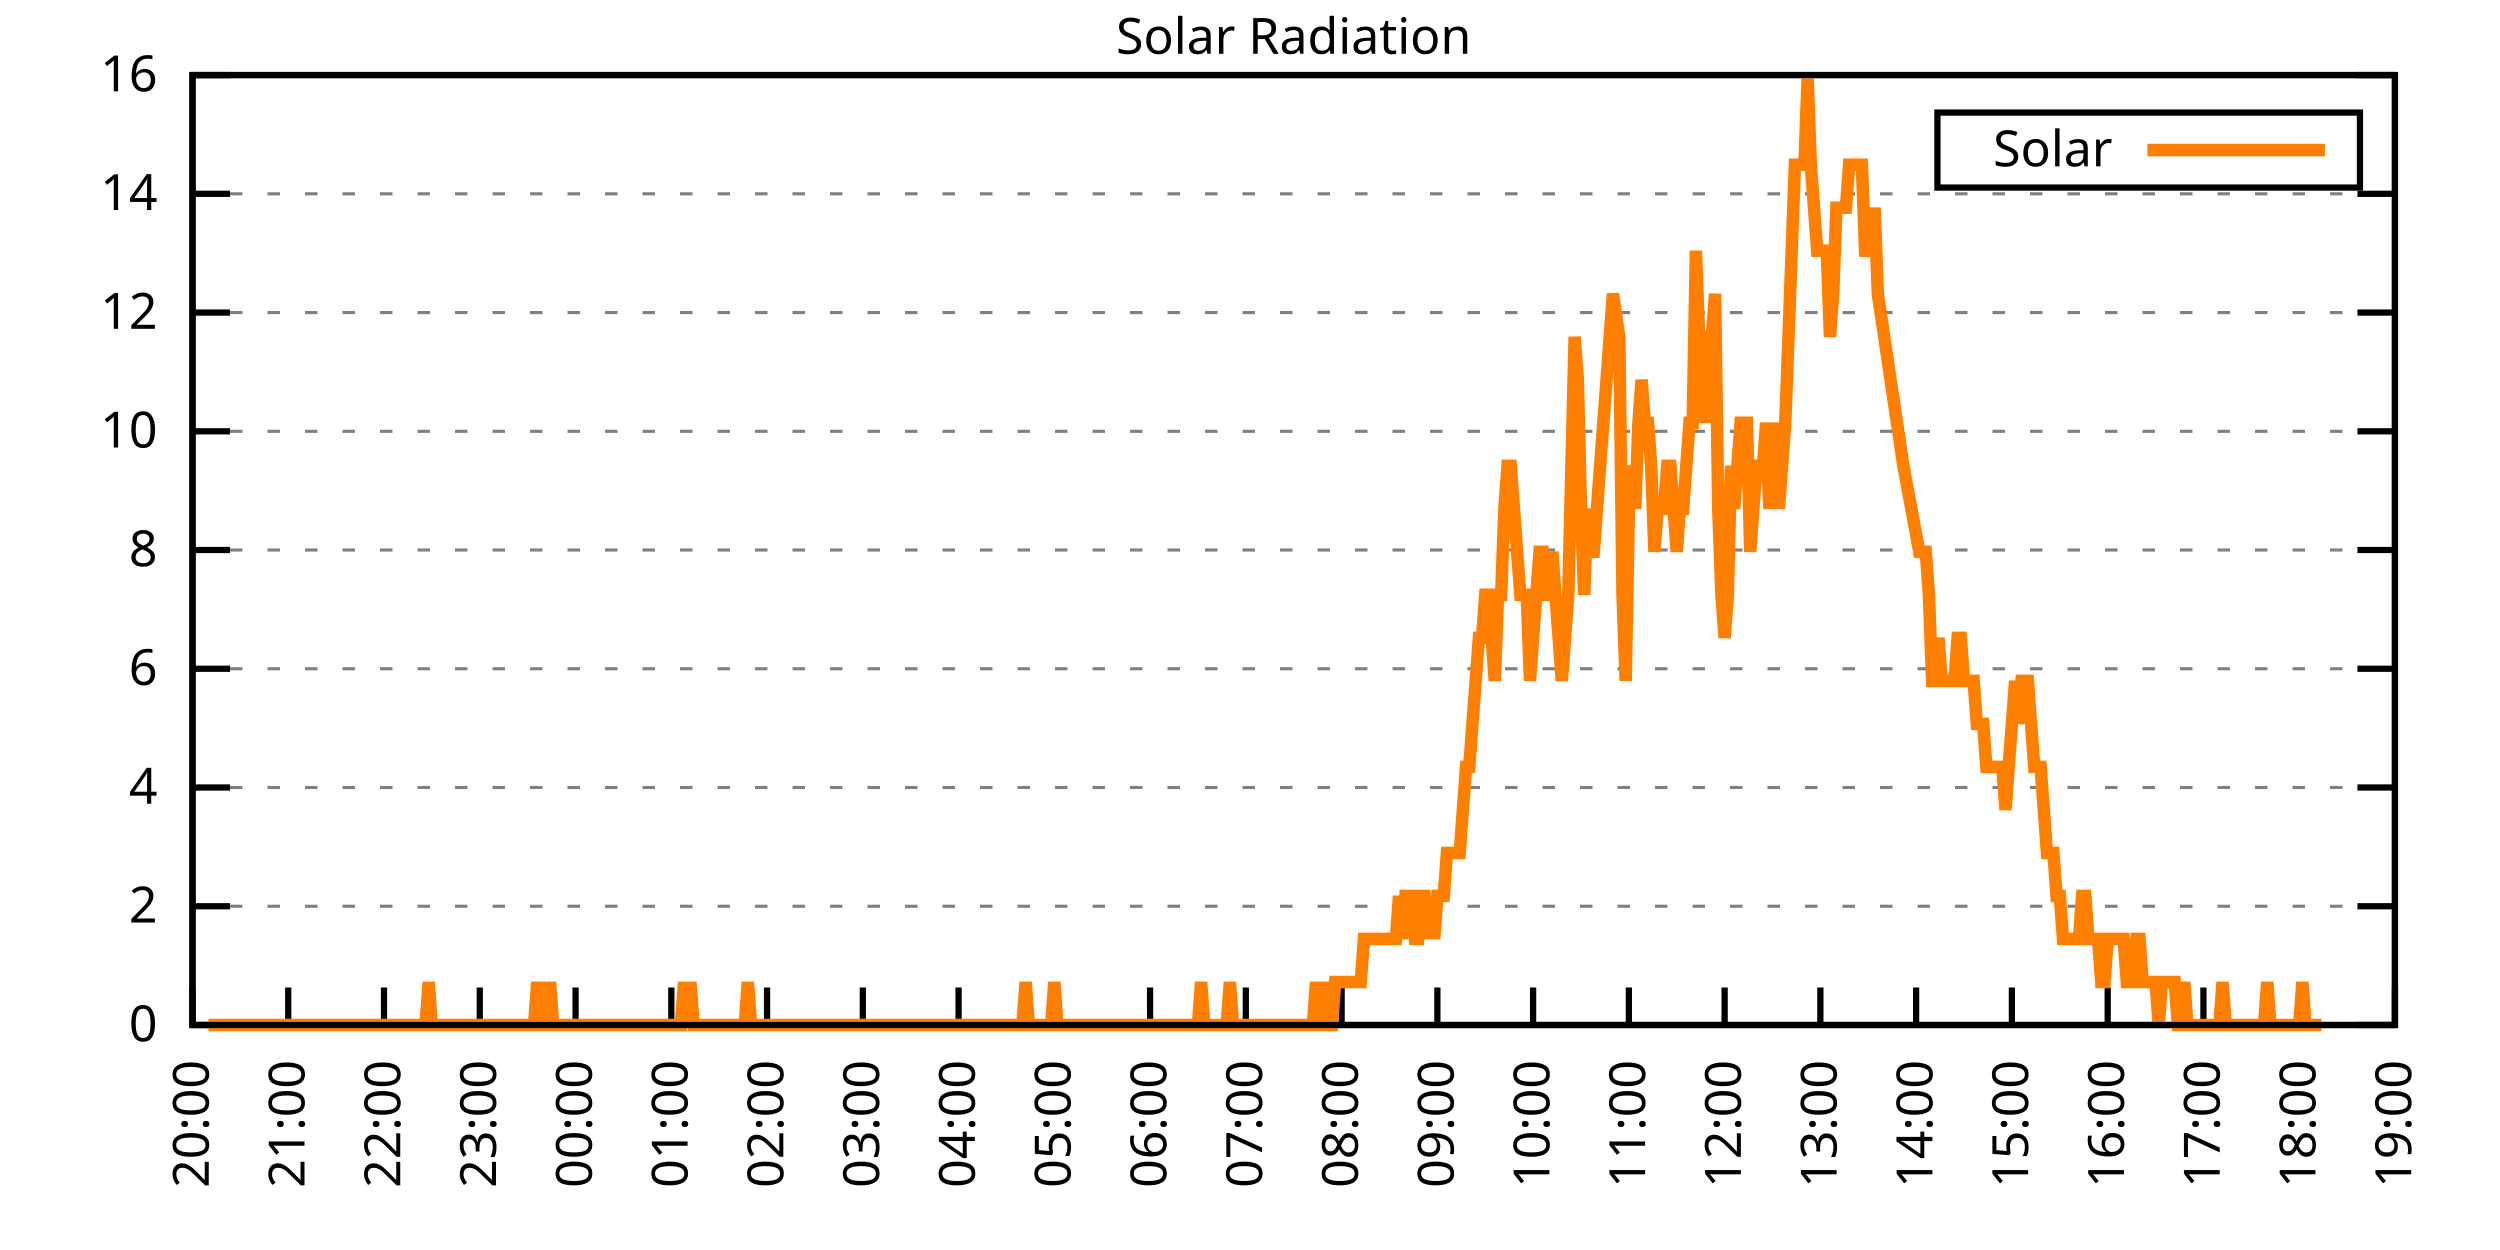
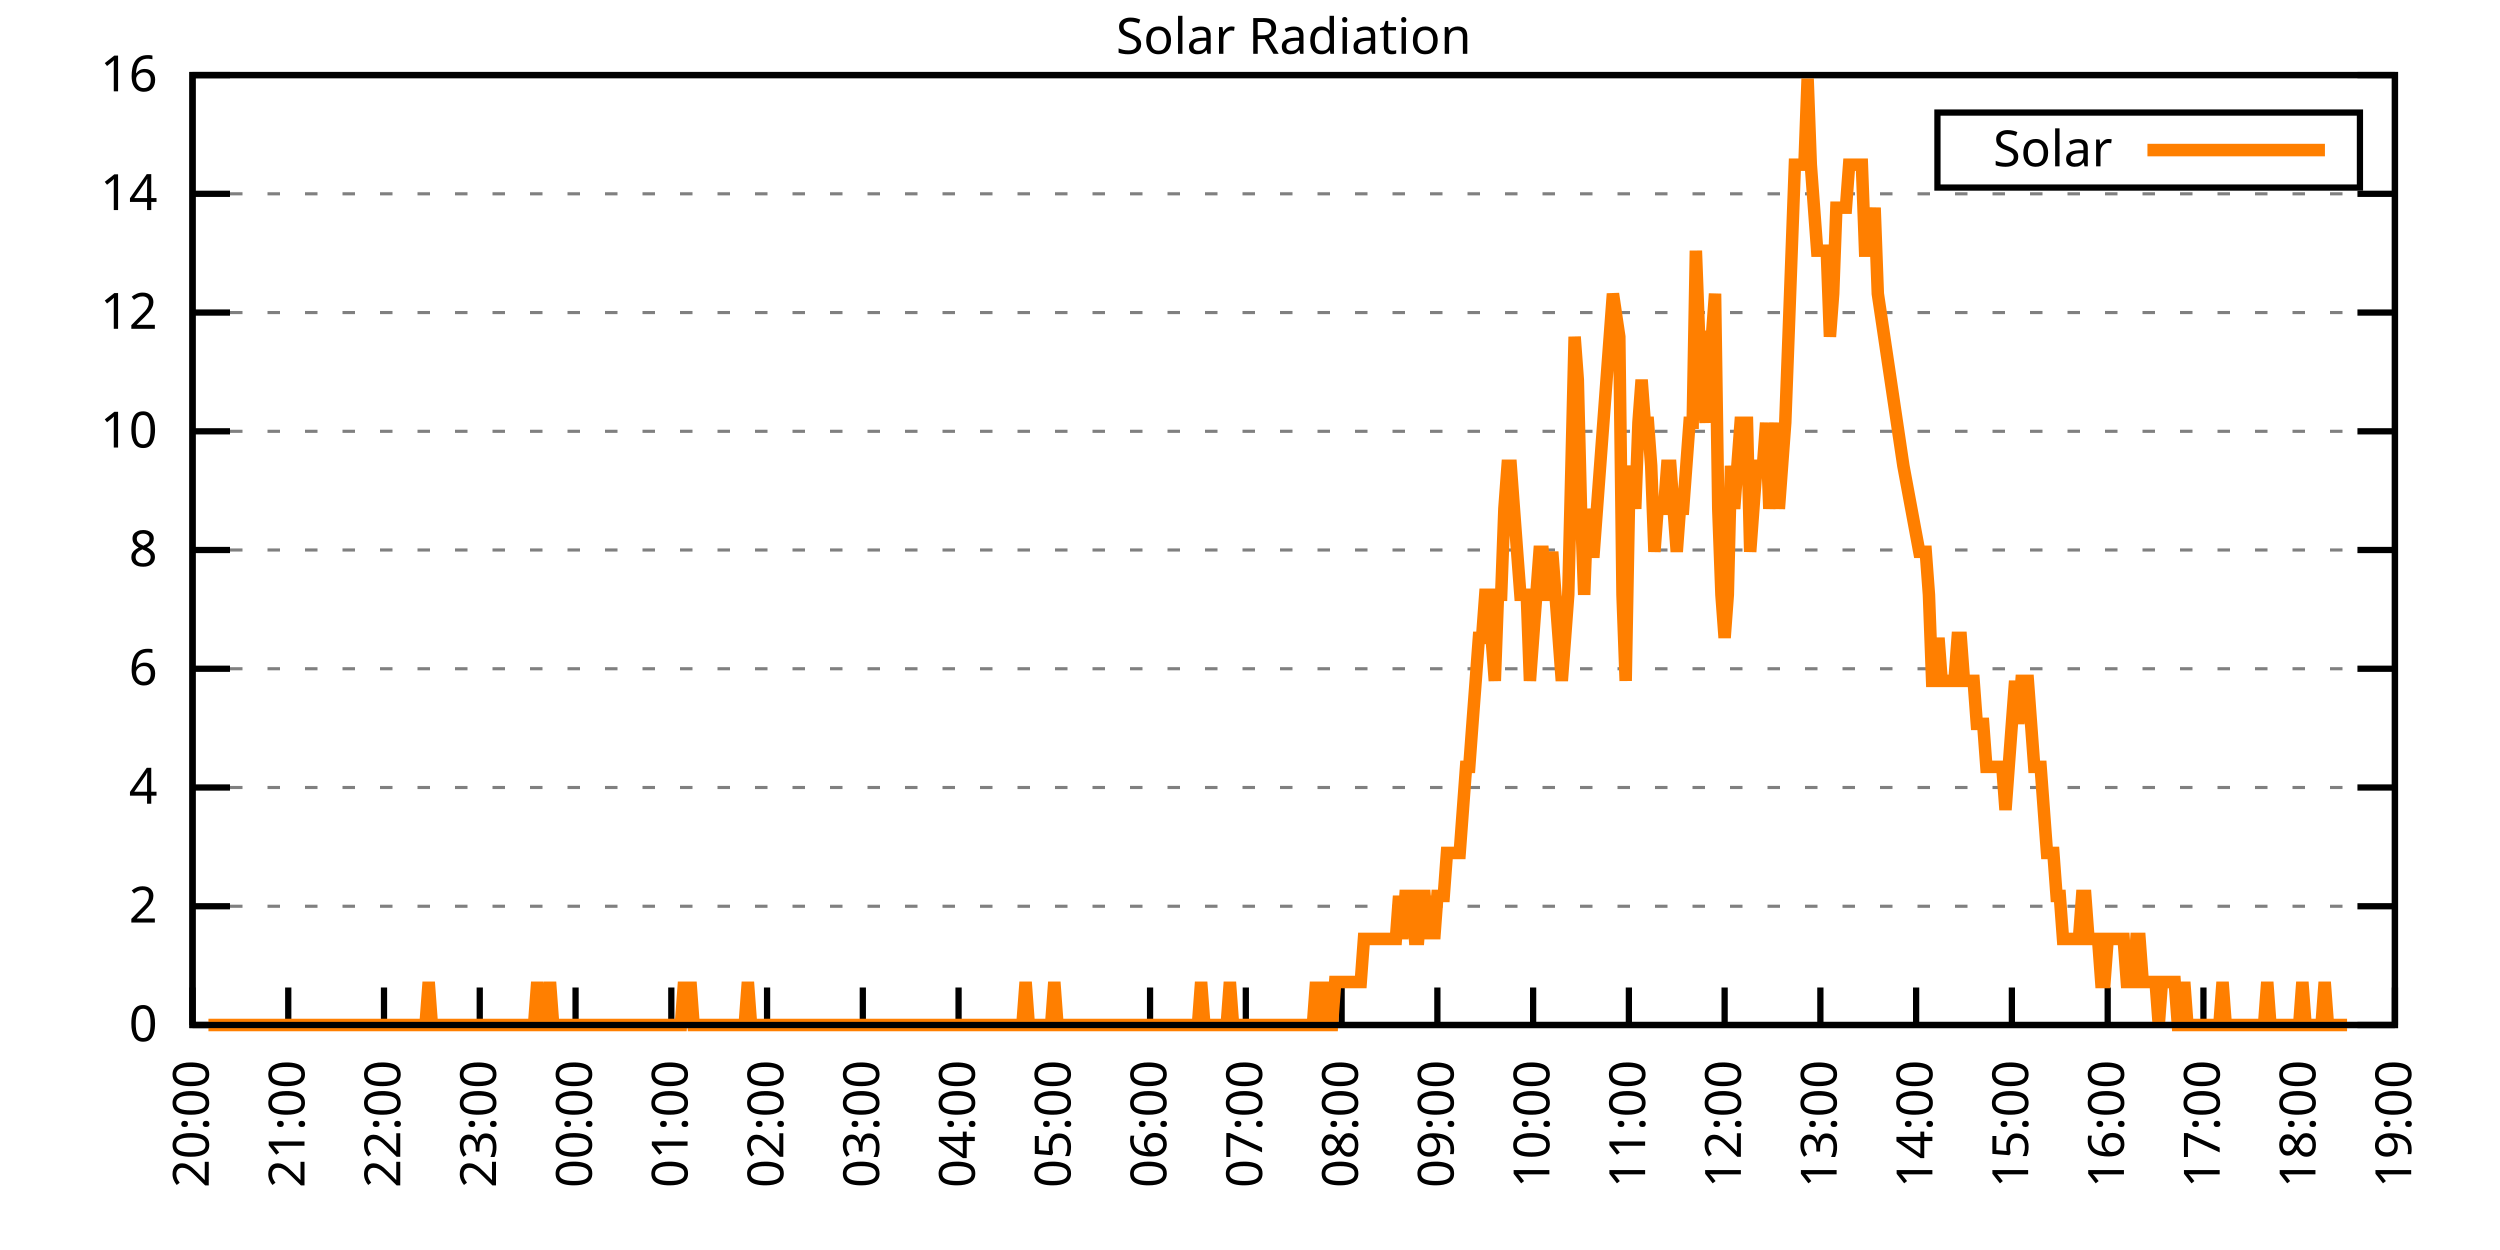
<svg xmlns="http://www.w3.org/2000/svg" xmlns:xlink="http://www.w3.org/1999/xlink" width="400" height="200" viewBox="0 0 400 200">
  <g id="gnuplot_canvas">
    <rect x="0" y="0" width="400" height="200" fill="none" />
    <defs>
      <circle id="gpDot" r="0.5" stroke-width="0.5" stroke="currentColor" />
      <path id="gpPt0" stroke-width="0.333" stroke="currentColor" d="M-1,0 h2 M0,-1 v2" />
      <path id="gpPt1" stroke-width="0.333" stroke="currentColor" d="M-1,-1 L1,1 M1,-1 L-1,1" />
      <path id="gpPt2" stroke-width="0.333" stroke="currentColor" d="M-1,0 L1,0 M0,-1 L0,1 M-1,-1 L1,1 M-1,1 L1,-1" />
      <rect id="gpPt3" stroke-width="0.333" stroke="currentColor" x="-1" y="-1" width="2" height="2" />
      <rect id="gpPt4" stroke-width="0.333" stroke="currentColor" fill="currentColor" x="-1" y="-1" width="2" height="2" />
      <circle id="gpPt5" stroke-width="0.333" stroke="currentColor" cx="0" cy="0" r="1" />
      <use xlink:href="#gpPt5" id="gpPt6" fill="currentColor" stroke="none" />
      <path id="gpPt7" stroke-width="0.333" stroke="currentColor" d="M0,-1.33 L-1.33,0.67 L1.33,0.67 z" />
      <use xlink:href="#gpPt7" id="gpPt8" fill="currentColor" stroke="none" />
      <use xlink:href="#gpPt7" id="gpPt9" stroke="currentColor" transform="rotate(180)" />
      <use xlink:href="#gpPt9" id="gpPt10" fill="currentColor" stroke="none" />
      <use xlink:href="#gpPt3" id="gpPt11" stroke="currentColor" transform="rotate(45)" />
      <use xlink:href="#gpPt11" id="gpPt12" fill="currentColor" stroke="none" />
      <path id="gpPt13" stroke-width="0.333" stroke="currentColor" d="M0,1.330 L1.265,0.411 L0.782,-1.067 L-0.782,-1.076 L-1.265,0.411 z" />
      <use xlink:href="#gpPt13" id="gpPt14" fill="currentColor" stroke="none" />
      <filter id="textbox" filterUnits="objectBoundingBox" x="0" y="0" height="1" width="1">
        <feFlood flood-color="white" flood-opacity="1" result="bgnd" />
        <feComposite in="SourceGraphic" in2="bgnd" operator="atop" />
      </filter>
      <filter id="greybox" filterUnits="objectBoundingBox" x="0" y="0" height="1" width="1">
        <feFlood flood-color="lightgrey" flood-opacity="1" result="grey" />
        <feComposite in="SourceGraphic" in2="grey" operator="atop" />
      </filter>
    </defs>
    <g fill="none" color="white" stroke="currentColor" stroke-width="1.00" stroke-linecap="butt" stroke-linejoin="miter">
</g>
    <g fill="none" color="black" stroke="currentColor" stroke-width="1.00" stroke-linecap="butt" stroke-linejoin="miter">
      <g stroke="none" shape-rendering="crispEdges">
        <polygon fill="rgb(255, 255, 255)" points="30.80,164.00 383.18,164.00 383.18,12.02 30.80,12.02 " />
      </g>
    </g>
    <g fill="none" color="black" stroke="currentColor" stroke-width="1.00" stroke-linecap="butt" stroke-linejoin="miter">
</g>
    <g fill="none" color="black" stroke="black" stroke-width="0.50" stroke-linecap="butt" stroke-linejoin="miter">
</g>
    <g fill="none" color="gray" stroke="currentColor" stroke-width="0.50" stroke-linecap="butt" stroke-linejoin="miter">
      <path stroke="gray" stroke-dasharray="2,4" class="gridline" d="M30.80,164.00 L383.19,164.00  " />
    </g>
    <g fill="none" color="gray" stroke="gray" stroke-width="1.00" stroke-linecap="butt" stroke-linejoin="miter">
</g>
    <g fill="none" color="black" stroke="currentColor" stroke-width="1.00" stroke-linecap="butt" stroke-linejoin="miter">
      <path stroke="black" d="M30.80,164.00 L36.80,164.00 M383.19,164.00 L377.19,164.00  " />
      <g transform="translate(25.20,166.60)" stroke="none" fill="black" font-family="Sans" font-size="8.00" text-anchor="end">
        <text>
          <tspan font-family="Sans"> 0</tspan>
        </text>
      </g>
    </g>
    <g fill="none" color="black" stroke="currentColor" stroke-width="1.00" stroke-linecap="butt" stroke-linejoin="miter">
</g>
    <g fill="none" color="black" stroke="black" stroke-width="0.50" stroke-linecap="butt" stroke-linejoin="miter">
</g>
    <g fill="none" color="gray" stroke="currentColor" stroke-width="0.50" stroke-linecap="butt" stroke-linejoin="miter">
      <path stroke="gray" stroke-dasharray="2,4" class="gridline" d="M30.80,145.00 L383.19,145.00  " />
    </g>
    <g fill="none" color="gray" stroke="gray" stroke-width="1.00" stroke-linecap="butt" stroke-linejoin="miter">
</g>
    <g fill="none" color="black" stroke="currentColor" stroke-width="1.00" stroke-linecap="butt" stroke-linejoin="miter">
      <path stroke="black" d="M30.80,145.00 L36.80,145.00 M383.19,145.00 L377.19,145.00  " />
      <g transform="translate(25.20,147.60)" stroke="none" fill="black" font-family="Sans" font-size="8.00" text-anchor="end">
        <text>
          <tspan font-family="Sans"> 2</tspan>
        </text>
      </g>
    </g>
    <g fill="none" color="black" stroke="currentColor" stroke-width="1.00" stroke-linecap="butt" stroke-linejoin="miter">
</g>
    <g fill="none" color="black" stroke="black" stroke-width="0.50" stroke-linecap="butt" stroke-linejoin="miter">
</g>
    <g fill="none" color="gray" stroke="currentColor" stroke-width="0.50" stroke-linecap="butt" stroke-linejoin="miter">
      <path stroke="gray" stroke-dasharray="2,4" class="gridline" d="M30.80,126.00 L383.19,126.00  " />
    </g>
    <g fill="none" color="gray" stroke="gray" stroke-width="1.00" stroke-linecap="butt" stroke-linejoin="miter">
</g>
    <g fill="none" color="black" stroke="currentColor" stroke-width="1.00" stroke-linecap="butt" stroke-linejoin="miter">
      <path stroke="black" d="M30.80,126.00 L36.80,126.00 M383.19,126.00 L377.19,126.00  " />
      <g transform="translate(25.20,128.60)" stroke="none" fill="black" font-family="Sans" font-size="8.00" text-anchor="end">
        <text>
          <tspan font-family="Sans"> 4</tspan>
        </text>
      </g>
    </g>
    <g fill="none" color="black" stroke="currentColor" stroke-width="1.00" stroke-linecap="butt" stroke-linejoin="miter">
</g>
    <g fill="none" color="black" stroke="black" stroke-width="0.50" stroke-linecap="butt" stroke-linejoin="miter">
</g>
    <g fill="none" color="gray" stroke="currentColor" stroke-width="0.50" stroke-linecap="butt" stroke-linejoin="miter">
      <path stroke="gray" stroke-dasharray="2,4" class="gridline" d="M30.80,107.00 L383.19,107.00  " />
    </g>
    <g fill="none" color="gray" stroke="gray" stroke-width="1.00" stroke-linecap="butt" stroke-linejoin="miter">
</g>
    <g fill="none" color="black" stroke="currentColor" stroke-width="1.00" stroke-linecap="butt" stroke-linejoin="miter">
      <path stroke="black" d="M30.80,107.00 L36.80,107.00 M383.19,107.00 L377.19,107.00  " />
      <g transform="translate(25.20,109.60)" stroke="none" fill="black" font-family="Sans" font-size="8.00" text-anchor="end">
        <text>
          <tspan font-family="Sans"> 6</tspan>
        </text>
      </g>
    </g>
    <g fill="none" color="black" stroke="currentColor" stroke-width="1.00" stroke-linecap="butt" stroke-linejoin="miter">
</g>
    <g fill="none" color="black" stroke="black" stroke-width="0.50" stroke-linecap="butt" stroke-linejoin="miter">
</g>
    <g fill="none" color="gray" stroke="currentColor" stroke-width="0.50" stroke-linecap="butt" stroke-linejoin="miter">
      <path stroke="gray" stroke-dasharray="2,4" class="gridline" d="M30.80,88.00 L383.19,88.00  " />
    </g>
    <g fill="none" color="gray" stroke="gray" stroke-width="1.00" stroke-linecap="butt" stroke-linejoin="miter">
</g>
    <g fill="none" color="black" stroke="currentColor" stroke-width="1.00" stroke-linecap="butt" stroke-linejoin="miter">
      <path stroke="black" d="M30.80,88.00 L36.80,88.00 M383.19,88.00 L377.19,88.00  " />
      <g transform="translate(25.20,90.60)" stroke="none" fill="black" font-family="Sans" font-size="8.00" text-anchor="end">
        <text>
          <tspan font-family="Sans"> 8</tspan>
        </text>
      </g>
    </g>
    <g fill="none" color="black" stroke="currentColor" stroke-width="1.00" stroke-linecap="butt" stroke-linejoin="miter">
</g>
    <g fill="none" color="black" stroke="black" stroke-width="0.50" stroke-linecap="butt" stroke-linejoin="miter">
</g>
    <g fill="none" color="gray" stroke="currentColor" stroke-width="0.50" stroke-linecap="butt" stroke-linejoin="miter">
      <path stroke="gray" stroke-dasharray="2,4" class="gridline" d="M30.80,69.01 L383.19,69.01  " />
    </g>
    <g fill="none" color="gray" stroke="gray" stroke-width="1.00" stroke-linecap="butt" stroke-linejoin="miter">
</g>
    <g fill="none" color="black" stroke="currentColor" stroke-width="1.00" stroke-linecap="butt" stroke-linejoin="miter">
      <path stroke="black" d="M30.80,69.01 L36.80,69.01 M383.19,69.01 L377.19,69.01  " />
      <g transform="translate(25.20,71.61)" stroke="none" fill="black" font-family="Sans" font-size="8.00" text-anchor="end">
        <text>
          <tspan font-family="Sans"> 10</tspan>
        </text>
      </g>
    </g>
    <g fill="none" color="black" stroke="currentColor" stroke-width="1.00" stroke-linecap="butt" stroke-linejoin="miter">
</g>
    <g fill="none" color="black" stroke="black" stroke-width="0.50" stroke-linecap="butt" stroke-linejoin="miter">
</g>
    <g fill="none" color="gray" stroke="currentColor" stroke-width="0.50" stroke-linecap="butt" stroke-linejoin="miter">
      <path stroke="gray" stroke-dasharray="2,4" class="gridline" d="M30.80,50.01 L383.19,50.01  " />
    </g>
    <g fill="none" color="gray" stroke="gray" stroke-width="1.00" stroke-linecap="butt" stroke-linejoin="miter">
</g>
    <g fill="none" color="black" stroke="currentColor" stroke-width="1.00" stroke-linecap="butt" stroke-linejoin="miter">
      <path stroke="black" d="M30.80,50.01 L36.80,50.01 M383.19,50.01 L377.19,50.01  " />
      <g transform="translate(25.20,52.61)" stroke="none" fill="black" font-family="Sans" font-size="8.00" text-anchor="end">
        <text>
          <tspan font-family="Sans"> 12</tspan>
        </text>
      </g>
    </g>
    <g fill="none" color="black" stroke="currentColor" stroke-width="1.00" stroke-linecap="butt" stroke-linejoin="miter">
</g>
    <g fill="none" color="black" stroke="black" stroke-width="0.50" stroke-linecap="butt" stroke-linejoin="miter">
</g>
    <g fill="none" color="gray" stroke="currentColor" stroke-width="0.50" stroke-linecap="butt" stroke-linejoin="miter">
      <path stroke="gray" stroke-dasharray="2,4" class="gridline" d="M30.80,31.01 L383.19,31.01  " />
    </g>
    <g fill="none" color="gray" stroke="gray" stroke-width="1.00" stroke-linecap="butt" stroke-linejoin="miter">
</g>
    <g fill="none" color="black" stroke="currentColor" stroke-width="1.00" stroke-linecap="butt" stroke-linejoin="miter">
      <path stroke="black" d="M30.80,31.01 L36.80,31.01 M383.19,31.01 L377.19,31.01  " />
      <g transform="translate(25.20,33.61)" stroke="none" fill="black" font-family="Sans" font-size="8.00" text-anchor="end">
        <text>
          <tspan font-family="Sans"> 14</tspan>
        </text>
      </g>
    </g>
    <g fill="none" color="black" stroke="currentColor" stroke-width="1.00" stroke-linecap="butt" stroke-linejoin="miter">
</g>
    <g fill="none" color="black" stroke="black" stroke-width="0.50" stroke-linecap="butt" stroke-linejoin="miter">
</g>
    <g fill="none" color="gray" stroke="currentColor" stroke-width="0.50" stroke-linecap="butt" stroke-linejoin="miter">
      <path stroke="gray" stroke-dasharray="2,4" class="gridline" d="M30.80,12.01 L383.19,12.01  " />
    </g>
    <g fill="none" color="gray" stroke="gray" stroke-width="1.00" stroke-linecap="butt" stroke-linejoin="miter">
</g>
    <g fill="none" color="black" stroke="currentColor" stroke-width="1.00" stroke-linecap="butt" stroke-linejoin="miter">
      <path stroke="black" d="M30.80,12.01 L36.80,12.01 M383.19,12.01 L377.19,12.01  " />
      <g transform="translate(25.20,14.61)" stroke="none" fill="black" font-family="Sans" font-size="8.00" text-anchor="end">
        <text>
          <tspan font-family="Sans"> 16</tspan>
        </text>
      </g>
    </g>
    <g fill="none" color="black" stroke="currentColor" stroke-width="1.00" stroke-linecap="butt" stroke-linejoin="miter">
      <path stroke="black" d="M30.80,164.00 L30.80,158.00  " />
      <g transform="translate(33.40,169.60) rotate(270.00)" stroke="none" fill="black" font-family="Sans" font-size="8.00" text-anchor="end">
        <text>
          <tspan font-family="Sans">20:00</tspan>
        </text>
      </g>
    </g>
    <g fill="none" color="black" stroke="currentColor" stroke-width="1.00" stroke-linecap="butt" stroke-linejoin="miter">
      <path stroke="black" d="M46.12,164.00 L46.12,158.00  " />
      <g transform="translate(48.72,169.60) rotate(270.00)" stroke="none" fill="black" font-family="Sans" font-size="8.00" text-anchor="end">
        <text>
          <tspan font-family="Sans">21:00</tspan>
        </text>
      </g>
    </g>
    <g fill="none" color="black" stroke="currentColor" stroke-width="1.00" stroke-linecap="butt" stroke-linejoin="miter">
      <path stroke="black" d="M61.44,164.00 L61.44,158.00  " />
      <g transform="translate(64.04,169.60) rotate(270.00)" stroke="none" fill="black" font-family="Sans" font-size="8.00" text-anchor="end">
        <text>
          <tspan font-family="Sans">22:00</tspan>
        </text>
      </g>
    </g>
    <g fill="none" color="black" stroke="currentColor" stroke-width="1.00" stroke-linecap="butt" stroke-linejoin="miter">
      <path stroke="black" d="M76.76,164.00 L76.76,158.00  " />
      <g transform="translate(79.36,169.60) rotate(270.00)" stroke="none" fill="black" font-family="Sans" font-size="8.00" text-anchor="end">
        <text>
          <tspan font-family="Sans">23:00</tspan>
        </text>
      </g>
    </g>
    <g fill="none" color="black" stroke="currentColor" stroke-width="1.00" stroke-linecap="butt" stroke-linejoin="miter">
      <path stroke="black" d="M92.09,164.00 L92.09,158.00  " />
      <g transform="translate(94.69,169.60) rotate(270.00)" stroke="none" fill="black" font-family="Sans" font-size="8.00" text-anchor="end">
        <text>
          <tspan font-family="Sans">00:00</tspan>
        </text>
      </g>
    </g>
    <g fill="none" color="black" stroke="currentColor" stroke-width="1.00" stroke-linecap="butt" stroke-linejoin="miter">
      <path stroke="black" d="M107.41,164.00 L107.41,158.00  " />
      <g transform="translate(110.01,169.60) rotate(270.00)" stroke="none" fill="black" font-family="Sans" font-size="8.00" text-anchor="end">
        <text>
          <tspan font-family="Sans">01:00</tspan>
        </text>
      </g>
    </g>
    <g fill="none" color="black" stroke="currentColor" stroke-width="1.00" stroke-linecap="butt" stroke-linejoin="miter">
      <path stroke="black" d="M122.73,164.00 L122.73,158.00  " />
      <g transform="translate(125.33,169.60) rotate(270.00)" stroke="none" fill="black" font-family="Sans" font-size="8.00" text-anchor="end">
        <text>
          <tspan font-family="Sans">02:00</tspan>
        </text>
      </g>
    </g>
    <g fill="none" color="black" stroke="currentColor" stroke-width="1.00" stroke-linecap="butt" stroke-linejoin="miter">
      <path stroke="black" d="M138.05,164.00 L138.05,158.00  " />
      <g transform="translate(140.65,169.60) rotate(270.00)" stroke="none" fill="black" font-family="Sans" font-size="8.00" text-anchor="end">
        <text>
          <tspan font-family="Sans">03:00</tspan>
        </text>
      </g>
    </g>
    <g fill="none" color="black" stroke="currentColor" stroke-width="1.00" stroke-linecap="butt" stroke-linejoin="miter">
      <path stroke="black" d="M153.37,164.00 L153.37,158.00  " />
      <g transform="translate(155.97,169.60) rotate(270.00)" stroke="none" fill="black" font-family="Sans" font-size="8.00" text-anchor="end">
        <text>
          <tspan font-family="Sans">04:00</tspan>
        </text>
      </g>
    </g>
    <g fill="none" color="black" stroke="currentColor" stroke-width="1.00" stroke-linecap="butt" stroke-linejoin="miter">
      <path stroke="black" d="M168.69,164.00 L168.69,158.00  " />
      <g transform="translate(171.29,169.60) rotate(270.00)" stroke="none" fill="black" font-family="Sans" font-size="8.00" text-anchor="end">
        <text>
          <tspan font-family="Sans">05:00</tspan>
        </text>
      </g>
    </g>
    <g fill="none" color="black" stroke="currentColor" stroke-width="1.00" stroke-linecap="butt" stroke-linejoin="miter">
      <path stroke="black" d="M184.01,164.00 L184.01,158.00  " />
      <g transform="translate(186.61,169.60) rotate(270.00)" stroke="none" fill="black" font-family="Sans" font-size="8.00" text-anchor="end">
        <text>
          <tspan font-family="Sans">06:00</tspan>
        </text>
      </g>
    </g>
    <g fill="none" color="black" stroke="currentColor" stroke-width="1.00" stroke-linecap="butt" stroke-linejoin="miter">
      <path stroke="black" d="M199.33,164.00 L199.33,158.00  " />
      <g transform="translate(201.93,169.60) rotate(270.00)" stroke="none" fill="black" font-family="Sans" font-size="8.00" text-anchor="end">
        <text>
          <tspan font-family="Sans">07:00</tspan>
        </text>
      </g>
    </g>
    <g fill="none" color="black" stroke="currentColor" stroke-width="1.00" stroke-linecap="butt" stroke-linejoin="miter">
      <path stroke="black" d="M214.66,164.00 L214.66,158.00  " />
      <g transform="translate(217.26,169.60) rotate(270.00)" stroke="none" fill="black" font-family="Sans" font-size="8.00" text-anchor="end">
        <text>
          <tspan font-family="Sans">08:00</tspan>
        </text>
      </g>
    </g>
    <g fill="none" color="black" stroke="currentColor" stroke-width="1.00" stroke-linecap="butt" stroke-linejoin="miter">
      <path stroke="black" d="M229.98,164.00 L229.98,158.00  " />
      <g transform="translate(232.58,169.60) rotate(270.00)" stroke="none" fill="black" font-family="Sans" font-size="8.00" text-anchor="end">
        <text>
          <tspan font-family="Sans">09:00</tspan>
        </text>
      </g>
    </g>
    <g fill="none" color="black" stroke="currentColor" stroke-width="1.00" stroke-linecap="butt" stroke-linejoin="miter">
      <path stroke="black" d="M245.30,164.00 L245.30,158.00  " />
      <g transform="translate(247.90,169.60) rotate(270.00)" stroke="none" fill="black" font-family="Sans" font-size="8.00" text-anchor="end">
        <text>
          <tspan font-family="Sans">10:00</tspan>
        </text>
      </g>
    </g>
    <g fill="none" color="black" stroke="currentColor" stroke-width="1.00" stroke-linecap="butt" stroke-linejoin="miter">
      <path stroke="black" d="M260.62,164.00 L260.62,158.00  " />
      <g transform="translate(263.22,169.60) rotate(270.00)" stroke="none" fill="black" font-family="Sans" font-size="8.00" text-anchor="end">
        <text>
          <tspan font-family="Sans">11:00</tspan>
        </text>
      </g>
    </g>
    <g fill="none" color="black" stroke="currentColor" stroke-width="1.00" stroke-linecap="butt" stroke-linejoin="miter">
      <path stroke="black" d="M275.94,164.00 L275.94,158.00  " />
      <g transform="translate(278.54,169.60) rotate(270.00)" stroke="none" fill="black" font-family="Sans" font-size="8.00" text-anchor="end">
        <text>
          <tspan font-family="Sans">12:00</tspan>
        </text>
      </g>
    </g>
    <g fill="none" color="black" stroke="currentColor" stroke-width="1.00" stroke-linecap="butt" stroke-linejoin="miter">
      <path stroke="black" d="M291.26,164.00 L291.26,158.00  " />
      <g transform="translate(293.86,169.60) rotate(270.00)" stroke="none" fill="black" font-family="Sans" font-size="8.00" text-anchor="end">
        <text>
          <tspan font-family="Sans">13:00</tspan>
        </text>
      </g>
    </g>
    <g fill="none" color="black" stroke="currentColor" stroke-width="1.00" stroke-linecap="butt" stroke-linejoin="miter">
      <path stroke="black" d="M306.58,164.00 L306.58,158.00  " />
      <g transform="translate(309.18,169.60) rotate(270.00)" stroke="none" fill="black" font-family="Sans" font-size="8.00" text-anchor="end">
        <text>
          <tspan font-family="Sans">14:00</tspan>
        </text>
      </g>
    </g>
    <g fill="none" color="black" stroke="currentColor" stroke-width="1.00" stroke-linecap="butt" stroke-linejoin="miter">
      <path stroke="black" d="M321.90,164.00 L321.90,158.00  " />
      <g transform="translate(324.50,169.60) rotate(270.00)" stroke="none" fill="black" font-family="Sans" font-size="8.00" text-anchor="end">
        <text>
          <tspan font-family="Sans">15:00</tspan>
        </text>
      </g>
    </g>
    <g fill="none" color="black" stroke="currentColor" stroke-width="1.00" stroke-linecap="butt" stroke-linejoin="miter">
      <path stroke="black" d="M337.23,164.00 L337.23,158.00  " />
      <g transform="translate(339.83,169.60) rotate(270.00)" stroke="none" fill="black" font-family="Sans" font-size="8.00" text-anchor="end">
        <text>
          <tspan font-family="Sans">16:00</tspan>
        </text>
      </g>
    </g>
    <g fill="none" color="black" stroke="currentColor" stroke-width="1.00" stroke-linecap="butt" stroke-linejoin="miter">
      <path stroke="black" d="M352.55,164.00 L352.55,158.00  " />
      <g transform="translate(355.15,169.60) rotate(270.00)" stroke="none" fill="black" font-family="Sans" font-size="8.00" text-anchor="end">
        <text>
          <tspan font-family="Sans">17:00</tspan>
        </text>
      </g>
    </g>
    <g fill="none" color="black" stroke="currentColor" stroke-width="1.00" stroke-linecap="butt" stroke-linejoin="miter">
      <path stroke="black" d="M367.87,164.00 L367.87,158.00  " />
      <g transform="translate(370.47,169.60) rotate(270.00)" stroke="none" fill="black" font-family="Sans" font-size="8.00" text-anchor="end">
        <text>
          <tspan font-family="Sans">18:00</tspan>
        </text>
      </g>
    </g>
    <g fill="none" color="black" stroke="currentColor" stroke-width="1.00" stroke-linecap="butt" stroke-linejoin="miter">
      <path stroke="black" d="M383.19,164.00 L383.19,158.00  " />
      <g transform="translate(385.79,169.60) rotate(270.00)" stroke="none" fill="black" font-family="Sans" font-size="8.00" text-anchor="end">
        <text>
          <tspan font-family="Sans">19:00</tspan>
        </text>
      </g>
    </g>
    <g fill="none" color="black" stroke="currentColor" stroke-width="1.00" stroke-linecap="butt" stroke-linejoin="miter">
</g>
    <g fill="none" color="black" stroke="currentColor" stroke-width="1.00" stroke-linecap="butt" stroke-linejoin="miter">
      <path stroke="black" d="M30.80,12.01 L30.80,164.00 L383.19,164.00 L383.19,12.01 L30.80,12.01 Z  " />
    </g>
    <g fill="none" color="black" stroke="currentColor" stroke-width="1.00" stroke-linecap="butt" stroke-linejoin="miter">
</g>
    <g fill="none" color="black" stroke="currentColor" stroke-width="1.00" stroke-linecap="butt" stroke-linejoin="miter">
      <path stroke="black" d="M309.99,30.01 L309.99,18.01 L377.59,18.01 L377.59,30.01 L309.99,30.01 Z  " />
    </g>
    <g id="Solar_Radiation_plot_1">
      <g fill="none" color="white" stroke="black" stroke-width="2.00" stroke-linecap="butt" stroke-linejoin="miter">
</g>
      <g fill="none" color="black" stroke="currentColor" stroke-width="2.00" stroke-linecap="butt" stroke-linejoin="miter">
        <g transform="translate(337.99,26.61)" stroke="none" fill="black" font-family="Sans" font-size="8.00" text-anchor="end">
          <text>
            <tspan font-family="Sans">Solar</tspan>
          </text>
        </g>
      </g>
      <g fill="none" color="black" stroke="currentColor" stroke-width="2.00" stroke-linecap="butt" stroke-linejoin="miter">
-         <path stroke="rgb(255, 127,   0)" d="M343.59,24.01 L371.99,24.01 M33.35,164.00 L34.37,164.00 L34.89,164.00 L35.40,164.00 L35.91,164.00 L36.42,164.00   L36.93,164.00 L37.44,164.00 L37.95,164.00 L38.46,164.00 L38.97,164.00 L67.06,164.00 L68.08,164.00 L68.59,157.12   L69.10,164.00 L69.61,164.00 L70.12,164.00 L70.64,164.00 L71.15,164.00 L71.66,164.00 L72.17,164.00 L72.68,164.00   L73.19,164.00 L73.70,164.00 L74.21,164.00 L74.72,164.00 L75.23,164.00 L75.74,164.00 L76.25,164.00 L76.76,164.00   L77.27,164.00 L77.79,164.00 L78.30,164.00 L78.81,164.00 L79.32,164.00 L79.83,164.00 L80.34,164.00 L80.85,164.00   L81.36,164.00 L81.87,164.00 L82.38,164.00 L82.89,164.00 L83.40,164.00 L83.91,164.00 L84.42,164.00 L84.94,164.00   L85.45,164.00 L85.96,157.12 L86.47,164.00 L86.98,164.00 L87.49,164.00 L88.00,157.12 L88.51,164.00 L89.02,164.00   L89.53,164.00 L90.04,164.00 L90.55,164.00 L91.06,164.00 L91.57,164.00 L92.09,164.00 L92.60,164.00 L93.11,164.00   L93.62,164.00 L94.13,164.00 L94.64,164.00 L95.15,164.00 L95.66,164.00 L96.17,164.00 L96.68,164.00 L97.19,164.00   L97.70,164.00 L98.21,164.00 L98.72,164.00 L99.24,164.00 L99.75,164.00 L100.26,164.00 L100.77,164.00 L101.28,164.00   L101.79,164.00 L102.30,164.00 L102.81,164.00 L103.32,164.00 L103.83,164.00 L104.34,164.00 L104.85,164.00 L105.36,164.00   L105.87,164.00 L106.39,164.00 L106.90,164.00 L107.41,164.00 L107.92,164.00 L108.43,164.00 L108.94,164.00 L109.45,157.12   L109.96,164.00 L110.47,157.12 L110.98,164.00 L111.49,164.00 L112.00,164.00 L112.51,164.00 L113.02,164.00 L113.54,164.00   L114.05,164.00 L114.56,164.00 L115.07,164.00 L115.58,164.00 L116.09,164.00 L116.60,164.00 L117.11,164.00 L117.62,164.00   L118.13,164.00 L118.64,164.00 L119.15,164.00 L119.66,157.12 L120.17,164.00 L120.68,164.00 L121.20,164.00 L121.71,164.00   L122.22,164.00 L122.73,164.00 L123.24,164.00 L123.75,164.00 L124.26,164.00 L124.77,164.00 L125.28,164.00 L125.79,164.00   L126.30,164.00 L126.81,164.00 L127.32,164.00 L127.83,164.00 L128.35,164.00 L128.86,164.00 L129.37,164.00 L129.88,164.00   L130.39,164.00 L130.90,164.00 L131.41,164.00 L131.92,164.00 L132.43,164.00 L132.94,164.00 L133.45,164.00 L133.96,164.00   L134.47,164.00 L134.98,164.00 L135.50,164.00 L136.01,164.00 L136.52,164.00 L137.03,164.00 L137.54,164.00 L138.05,164.00   L138.56,164.00 L139.07,164.00 L139.58,164.00 L140.09,164.00 L140.60,164.00 L141.11,164.00 L141.62,164.00 L142.13,164.00   L142.65,164.00 L143.16,164.00 L143.67,164.00 L144.18,164.00 L144.69,164.00 L145.20,164.00 L145.71,164.00 L146.22,164.00   L146.73,164.00 L147.24,164.00 L147.75,164.00 L148.26,164.00 L148.77,164.00 L149.28,164.00 L149.80,164.00 L150.31,164.00   L150.82,164.00 L151.33,164.00 L151.84,164.00 L152.35,164.00 L152.86,164.00 L153.37,164.00 L153.88,164.00 L154.39,164.00   L154.90,164.00 L155.41,164.00 L155.92,164.00 L156.43,164.00 L156.95,164.00 L157.46,164.00 L157.97,164.00 L158.48,164.00   L158.99,164.00 L159.50,164.00 L160.01,164.00 L160.52,164.00 L161.03,164.00 L161.54,164.00 L162.05,164.00 L162.56,164.00   L163.07,164.00 L163.58,164.00 L164.10,157.12 L164.61,164.00 L165.12,164.00 L165.63,164.00 L166.14,164.00 L166.65,164.00   L167.16,164.00 L167.67,164.00 L168.18,164.00 L168.69,157.12 L169.20,164.00 L169.71,164.00 L170.22,164.00 L170.73,164.00   L171.25,164.00 L171.76,164.00 L172.27,164.00 L172.78,164.00 L173.29,164.00 L173.80,164.00 L174.31,164.00 L174.82,164.00   L175.33,164.00 L175.84,164.00 L176.35,164.00 L176.86,164.00 L177.37,164.00 L177.88,164.00 L178.40,164.00 L178.91,164.00   L179.42,164.00 L179.93,164.00 L180.44,164.00 L180.95,164.00 L181.46,164.00 L181.97,164.00 L182.48,164.00 L182.99,164.00   L183.50,164.00 L184.01,164.00 L184.52,164.00 L185.03,164.00 L185.55,164.00 L186.06,164.00 L186.57,164.00 L187.08,164.00   L187.59,164.00 L188.10,164.00 L188.61,164.00 L189.12,164.00 L189.63,164.00 L190.14,164.00 L190.65,164.00 L191.16,164.00   L191.67,164.00 L192.18,157.12 L192.70,164.00 L193.21,164.00 L193.72,164.00 L194.23,164.00 L194.74,164.00 L195.25,164.00   L195.76,164.00 L196.27,164.00 L196.78,157.12 L197.29,164.00 L197.80,164.00 L198.31,164.00 L198.82,164.00 L199.33,164.00   L199.85,164.00 L200.36,164.00 L200.87,164.00 L201.38,164.00 L201.89,164.00 L202.40,164.00 L202.91,164.00 L203.42,164.00   L203.93,164.00 L204.44,164.00 L204.95,164.00 L205.46,164.00 L205.97,164.00 L206.48,164.00 L207.00,164.00 L207.51,164.00   L208.02,164.00 L208.53,164.00 L209.04,164.00 L209.55,164.00 L210.06,164.00 L210.57,157.12 L211.08,164.00 L211.59,164.00   L212.10,157.12 L212.61,164.00 L213.12,164.00 L213.63,157.12 L214.14,157.12 L214.66,157.12 L215.17,157.12 L215.68,157.12   L216.19,157.12 L216.70,157.12 L217.21,157.12 L217.72,157.12 L218.23,150.23 L218.74,150.23 L219.25,150.23 L219.76,150.23   L220.27,150.23 L220.78,150.23 L221.29,150.23 L221.81,150.23 L222.32,150.23 L222.83,150.23 L223.34,150.23 L223.85,143.35   L224.36,150.23 L224.87,143.35 L225.38,143.35 L225.89,143.35 L226.40,150.23 L226.91,150.23 L227.42,143.35 L227.93,143.35   L228.44,150.23 L228.96,143.35 L229.47,150.23 L229.98,143.35 L230.49,143.35 L231.00,143.35 L231.51,136.47 L232.02,136.47   L232.53,136.47 L233.04,136.47 L233.55,136.47 L234.06,129.59 L234.57,122.70 L235.08,122.70 L235.59,115.82 L236.11,108.94   L236.62,102.06 L237.13,102.06 L237.64,95.17 L238.15,95.17 L238.66,102.06 L239.17,108.94 L239.68,95.17 L240.19,95.17   L240.70,81.41 L241.21,74.53 L241.72,74.53 L242.23,81.41 L242.74,88.29 L243.26,95.17 L243.77,95.17 L244.28,95.17   L244.79,108.94 L245.30,102.06 L245.81,95.17 L246.32,88.29 L246.83,88.29 L247.34,95.17 L247.85,95.17 L248.36,88.29   L248.87,95.17 L249.38,102.06 L249.89,108.94 L250.41,102.06 L250.92,95.17 L251.43,74.53 L251.94,53.88 L252.45,60.76   L252.96,81.41 L253.47,95.17 L253.98,81.41 L254.49,88.29 L255.00,88.29 L255.51,81.41 L258.07,46.99 L259.09,53.88   L259.60,95.17 L260.11,108.94 L260.62,81.41 L261.13,74.53 L261.64,81.41 L262.15,67.64 L262.66,60.76 L263.17,67.64   L263.68,67.64 L264.19,74.53 L264.71,88.29 L265.22,81.41 L265.73,81.41 L266.24,81.41 L266.75,74.53 L267.26,74.53   L267.77,81.41 L268.28,88.29 L268.79,81.41 L269.30,81.41 L269.81,74.53 L270.32,67.64 L270.83,67.64 L271.34,40.11   L271.86,53.88 L272.37,60.76 L272.88,67.64 L273.39,53.88 L273.90,53.88 L274.41,46.99 L274.92,81.41 L275.43,95.17   L275.94,102.06 L276.45,95.17 L276.96,74.53 L277.47,81.41 L277.98,74.53 L278.49,67.64 L279.01,67.64 L279.52,67.64   L280.03,88.29 L280.54,81.41 L281.05,74.53 L281.56,74.53 L282.07,74.53 L282.58,67.64 L283.09,81.41 L283.60,74.53   L284.11,67.64 L284.62,81.41 L285.13,74.53 L285.64,67.64 L286.16,53.88 L286.67,40.11 L287.18,26.35 L287.69,26.35   L288.20,26.35 L288.71,26.35 L289.22,12.58 L289.73,26.35 L290.24,33.23 L290.75,40.11 L291.26,40.11 L291.77,40.11   L292.28,40.11 L292.79,53.88 L293.31,46.99 L293.82,33.23 L294.33,33.23 L294.84,33.23 L295.35,33.23 L295.86,26.35   L296.37,26.35 L296.88,26.35 L297.39,26.35 L297.90,26.35 L298.41,40.11 L298.67,40.11 L299.43,40.11 L299.94,33.23   L300.45,46.99 L304.54,74.53 L307.09,88.29 L308.12,88.29 L308.63,95.17 L309.14,108.94 L309.65,108.94 L310.16,102.06   L310.67,108.94 L311.18,108.94 L311.69,108.94 L312.20,108.94 L312.71,108.94 L313.22,102.06 L313.73,102.06 L314.24,108.94   L314.75,108.94 L315.27,108.94 L315.78,108.94 L316.29,115.82 L317.31,115.82 L317.82,122.70 L318.33,122.70 L318.84,122.70   L319.35,122.70 L319.86,122.70 L320.37,122.70 L320.88,129.59 L321.39,122.70 L321.90,115.82 L322.42,108.94 L322.93,115.82   L323.44,108.94 L323.95,108.94 L324.46,108.94 L324.97,115.82 L325.48,122.70 L325.99,122.70 L326.50,122.70 L327.01,129.59   L327.52,136.47 L328.03,136.47 L328.54,136.47 L329.05,143.35 L329.57,143.35 L330.08,150.23 L330.59,150.23 L331.10,150.23   L331.61,150.23 L332.12,150.23 L332.63,150.23 L333.14,143.35 L333.65,143.35 L334.16,150.23 L334.67,150.23 L335.18,150.23   L335.69,150.23 L336.20,157.12 L336.72,157.12 L337.23,150.23 L337.74,150.23 L338.25,150.23 L338.76,150.23 L339.27,150.23   L339.78,150.23 L340.29,157.12 L340.80,157.12 L341.31,157.12 L341.82,150.23 L342.33,150.23 L342.84,157.12 L343.35,157.12   L343.87,157.12 L344.38,157.12 L344.89,157.12 L345.40,164.00 L345.91,157.12 L346.42,157.12 L346.93,157.12 L347.44,157.12   L347.95,157.12 L348.46,164.00 L348.97,164.00 L349.48,157.12 L349.99,164.00 L350.50,164.00 L351.02,164.00 L351.53,164.00   L352.04,164.00 L352.55,164.00 L353.06,164.00 L353.57,164.00 L354.08,164.00 L354.59,164.00 L355.10,164.00 L355.61,157.12   L356.12,164.00 L356.63,164.00 L357.14,164.00 L357.65,164.00 L358.17,164.00 L358.68,164.00 L359.19,164.00 L359.70,164.00   L360.21,164.00 L360.72,164.00 L361.23,164.00 L361.74,164.00 L362.25,164.00 L362.76,157.12 L363.27,164.00 L363.78,164.00   L364.29,164.00 L364.80,164.00 L365.32,164.00 L365.83,164.00 L366.34,164.00 L366.85,164.00 L367.36,164.00 L367.87,164.00   L368.38,157.12 L368.89,164.00 L369.40,164.00 L369.91,164.00 L370.42,164.00 L370.93,164.00 L371.44,164.00  " />
+         <path stroke="rgb(255, 127,   0)" d="M343.59,24.01 L371.99,24.01 M33.35,164.00 L34.37,164.00 L34.89,164.00 L35.40,164.00 L35.91,164.00 L36.42,164.00   L36.93,164.00 L37.44,164.00 L37.95,164.00 L38.46,164.00 L38.97,164.00 L67.06,164.00 L68.08,164.00 L68.59,157.12   L69.10,164.00 L69.61,164.00 L70.12,164.00 L70.64,164.00 L71.15,164.00 L71.66,164.00 L72.17,164.00 L72.68,164.00   L73.19,164.00 L73.70,164.00 L74.21,164.00 L74.72,164.00 L75.23,164.00 L75.74,164.00 L76.25,164.00 L76.76,164.00   L77.27,164.00 L77.79,164.00 L78.30,164.00 L78.81,164.00 L79.32,164.00 L79.83,164.00 L80.34,164.00 L80.85,164.00   L81.36,164.00 L81.87,164.00 L82.38,164.00 L82.89,164.00 L83.40,164.00 L83.91,164.00 L84.42,164.00 L84.94,164.00   L85.45,164.00 L85.96,157.12 L86.47,164.00 L86.98,164.00 L87.49,164.00 L88.00,157.12 L88.51,164.00 L89.02,164.00   L89.53,164.00 L90.04,164.00 L90.55,164.00 L91.06,164.00 L91.57,164.00 L92.09,164.00 L92.60,164.00 L93.11,164.00   L93.62,164.00 L94.13,164.00 L94.64,164.00 L95.15,164.00 L95.66,164.00 L96.17,164.00 L96.68,164.00 L97.19,164.00   L97.70,164.00 L98.21,164.00 L98.72,164.00 L99.24,164.00 L99.75,164.00 L100.26,164.00 L100.77,164.00 L101.28,164.00   L101.79,164.00 L102.30,164.00 L102.81,164.00 L103.32,164.00 L103.83,164.00 L104.34,164.00 L104.85,164.00 L105.36,164.00   L105.87,164.00 L106.39,164.00 L106.90,164.00 L107.41,164.00 L107.92,164.00 L108.43,164.00 L108.94,164.00 L109.45,157.12   L109.96,164.00 L110.47,157.12 L110.98,164.00 L111.49,164.00 L112.00,164.00 L112.51,164.00 L113.02,164.00 L113.54,164.00   L114.05,164.00 L114.56,164.00 L115.07,164.00 L115.58,164.00 L116.09,164.00 L116.60,164.00 L117.11,164.00 L117.62,164.00   L118.13,164.00 L118.64,164.00 L119.15,164.00 L119.66,157.12 L120.17,164.00 L120.68,164.00 L121.20,164.00 L121.71,164.00   L122.22,164.00 L122.73,164.00 L123.24,164.00 L123.75,164.00 L124.26,164.00 L124.77,164.00 L125.28,164.00 L125.79,164.00   L126.30,164.00 L126.81,164.00 L127.32,164.00 L127.83,164.00 L128.35,164.00 L128.86,164.00 L129.37,164.00 L129.88,164.00   L130.39,164.00 L130.90,164.00 L131.41,164.00 L131.92,164.00 L132.43,164.00 L132.94,164.00 L133.45,164.00 L133.96,164.00   L134.47,164.00 L134.98,164.00 L135.50,164.00 L136.01,164.00 L136.52,164.00 L137.03,164.00 L137.54,164.00 L138.05,164.00   L138.56,164.00 L139.07,164.00 L139.58,164.00 L140.09,164.00 L140.60,164.00 L141.11,164.00 L141.62,164.00 L142.13,164.00   L142.65,164.00 L143.16,164.00 L143.67,164.00 L144.18,164.00 L144.69,164.00 L145.20,164.00 L145.71,164.00 L146.22,164.00   L146.73,164.00 L147.24,164.00 L147.75,164.00 L148.26,164.00 L148.77,164.00 L149.28,164.00 L149.80,164.00 L150.31,164.00   L150.82,164.00 L151.33,164.00 L151.84,164.00 L152.35,164.00 L152.86,164.00 L153.37,164.00 L153.88,164.00 L154.39,164.00   L154.90,164.00 L155.41,164.00 L155.92,164.00 L156.43,164.00 L156.95,164.00 L157.46,164.00 L157.97,164.00 L158.48,164.00   L158.99,164.00 L159.50,164.00 L160.01,164.00 L160.52,164.00 L161.03,164.00 L161.54,164.00 L162.05,164.00 L162.56,164.00   L163.07,164.00 L163.58,164.00 L164.10,157.12 L164.61,164.00 L165.12,164.00 L165.63,164.00 L166.14,164.00 L166.65,164.00   L167.16,164.00 L167.67,164.00 L168.18,164.00 L168.69,157.12 L169.20,164.00 L169.71,164.00 L170.22,164.00 L170.73,164.00   L171.25,164.00 L171.76,164.00 L172.27,164.00 L172.78,164.00 L173.29,164.00 L173.80,164.00 L174.31,164.00 L174.82,164.00   L175.33,164.00 L175.84,164.00 L176.35,164.00 L176.86,164.00 L177.37,164.00 L177.88,164.00 L178.40,164.00 L178.91,164.00   L179.42,164.00 L179.93,164.00 L180.44,164.00 L180.95,164.00 L181.46,164.00 L181.97,164.00 L182.48,164.00 L182.99,164.00   L183.50,164.00 L184.01,164.00 L184.52,164.00 L185.03,164.00 L185.55,164.00 L186.06,164.00 L186.57,164.00 L187.08,164.00   L187.59,164.00 L188.10,164.00 L188.61,164.00 L189.12,164.00 L189.63,164.00 L190.14,164.00 L190.65,164.00 L191.16,164.00   L191.67,164.00 L192.18,157.12 L192.70,164.00 L193.21,164.00 L193.72,164.00 L194.23,164.00 L194.74,164.00 L195.25,164.00   L195.76,164.00 L196.27,164.00 L196.78,157.12 L197.29,164.00 L197.80,164.00 L198.31,164.00 L198.82,164.00 L199.33,164.00   L199.85,164.00 L200.36,164.00 L200.87,164.00 L201.38,164.00 L201.89,164.00 L202.40,164.00 L202.91,164.00 L203.42,164.00   L203.93,164.00 L204.44,164.00 L204.95,164.00 L205.46,164.00 L205.97,164.00 L206.48,164.00 L207.00,164.00 L207.51,164.00   L208.02,164.00 L208.53,164.00 L209.04,164.00 L209.55,164.00 L210.06,164.00 L210.57,157.12 L211.08,164.00 L211.59,164.00   L212.10,157.12 L212.61,164.00 L213.12,164.00 L213.63,157.12 L214.14,157.12 L214.66,157.12 L215.17,157.12 L215.68,157.12   L216.19,157.12 L216.70,157.12 L217.21,157.12 L217.72,157.12 L218.23,150.23 L218.74,150.23 L219.25,150.23 L219.76,150.23   L220.27,150.23 L220.78,150.23 L221.29,150.23 L221.81,150.23 L222.32,150.23 L222.83,150.23 L223.34,150.23 L223.85,143.35   L224.36,150.23 L224.87,143.35 L225.38,143.35 L225.89,143.35 L226.40,150.23 L226.91,150.23 L227.42,143.35 L227.93,143.35   L228.44,150.23 L228.96,143.35 L229.47,150.23 L229.98,143.35 L230.49,143.35 L231.00,143.35 L231.51,136.47 L232.02,136.47   L232.53,136.47 L233.04,136.47 L233.55,136.47 L234.06,129.59 L234.57,122.70 L235.08,122.70 L235.59,115.82 L236.11,108.94   L236.62,102.06 L237.13,102.06 L237.64,95.17 L238.15,95.17 L238.66,102.06 L239.17,108.94 L239.68,95.17 L240.19,95.17   L240.70,81.41 L241.21,74.53 L241.72,74.53 L242.23,81.41 L242.74,88.29 L243.26,95.17 L243.77,95.17 L244.28,95.17   L244.79,108.94 L245.30,102.06 L245.81,95.17 L246.32,88.29 L246.83,88.29 L247.34,95.17 L247.85,95.17 L248.36,88.29   L248.87,95.17 L249.38,102.06 L249.89,108.94 L250.41,102.06 L250.92,95.17 L251.43,74.53 L251.94,53.88 L252.45,60.76   L252.96,81.41 L253.47,95.17 L253.98,81.41 L254.49,88.29 L255.00,88.29 L255.51,81.41 L258.07,46.99 L259.09,53.88   L259.60,95.17 L260.11,108.94 L260.62,81.41 L261.13,74.53 L261.64,81.41 L262.15,67.64 L262.66,60.76 L263.17,67.64   L263.68,67.64 L264.19,74.53 L264.71,88.29 L265.22,81.41 L265.73,81.41 L266.24,81.41 L266.75,74.53 L267.26,74.53   L267.77,81.41 L268.28,88.29 L268.79,81.41 L269.30,81.41 L269.81,74.53 L270.32,67.64 L270.83,67.64 L271.34,40.11   L271.86,53.88 L272.37,60.76 L272.88,67.64 L273.39,53.88 L273.90,53.88 L274.41,46.99 L274.92,81.41 L275.43,95.17   L275.94,102.06 L276.45,95.17 L276.96,74.53 L277.47,81.41 L277.98,74.53 L278.49,67.64 L279.01,67.64 L279.52,67.64   L280.03,88.29 L280.54,81.41 L281.05,74.53 L281.56,74.53 L282.07,74.53 L282.58,67.64 L283.09,81.41 L283.60,74.53   L284.11,67.64 L284.62,81.41 L285.13,74.53 L285.64,67.64 L286.16,53.88 L286.67,40.11 L287.18,26.35 L287.69,26.35   L288.20,26.35 L288.71,26.35 L289.22,12.58 L289.73,26.35 L290.24,33.23 L290.75,40.11 L291.26,40.11 L291.77,40.11   L292.28,40.11 L292.79,53.88 L293.31,46.99 L293.82,33.23 L294.33,33.23 L294.84,33.23 L295.35,33.23 L295.86,26.35   L296.37,26.35 L296.88,26.35 L297.39,26.35 L297.90,26.35 L298.41,40.11 L298.67,40.11 L299.43,40.11 L299.94,33.23   L300.45,46.99 L304.54,74.53 L307.09,88.29 L308.12,88.29 L308.63,95.17 L309.14,108.94 L309.65,108.94 L310.16,102.06   L310.67,108.94 L311.18,108.94 L311.69,108.94 L312.20,108.94 L312.71,108.94 L313.22,102.06 L313.73,102.06 L314.24,108.94   L314.75,108.94 L315.27,108.94 L315.78,108.94 L316.29,115.82 L317.31,115.82 L317.82,122.70 L318.33,122.70 L318.84,122.70   L319.35,122.70 L319.86,122.70 L320.37,122.70 L320.88,129.59 L321.39,122.70 L321.90,115.82 L322.42,108.94 L322.93,115.82   L323.44,108.94 L323.95,108.94 L324.46,108.94 L324.97,115.82 L325.48,122.70 L325.99,122.70 L326.50,122.70 L327.01,129.59   L327.52,136.47 L328.03,136.47 L328.54,136.47 L329.05,143.35 L329.57,143.35 L330.08,150.23 L330.59,150.23 L331.10,150.23   L331.61,150.23 L332.12,150.23 L332.63,150.23 L333.14,143.35 L333.65,143.35 L334.16,150.23 L334.67,150.23 L335.18,150.23   L335.69,150.23 L336.20,157.12 L336.72,157.12 L337.23,150.23 L337.74,150.23 L338.25,150.23 L338.76,150.23 L339.27,150.23   L339.78,150.23 L340.29,157.12 L340.80,157.12 L341.31,157.12 L341.82,150.23 L342.33,150.23 L342.84,157.12 L343.35,157.12   L343.87,157.12 L344.38,157.12 L344.89,157.12 L345.40,164.00 L345.91,157.12 L346.42,157.12 L346.93,157.12 L347.44,157.12   L347.95,157.12 L348.46,164.00 L348.97,164.00 L349.48,157.12 L349.99,164.00 L350.50,164.00 L351.02,164.00 L351.53,164.00   L352.04,164.00 L352.55,164.00 L353.06,164.00 L353.57,164.00 L354.08,164.00 L354.59,164.00 L355.10,164.00 L355.61,157.12   L356.12,164.00 L356.63,164.00 L357.14,164.00 L357.65,164.00 L358.17,164.00 L358.68,164.00 L359.19,164.00 L359.70,164.00   L360.21,164.00 L360.72,164.00 L361.23,164.00 L361.74,164.00 L362.25,164.00 L362.76,157.12 L363.27,164.00 L363.78,164.00   L364.29,164.00 L364.80,164.00 L365.32,164.00 L365.83,164.00 L366.34,164.00 L366.85,164.00 L367.36,164.00 L367.87,164.00   L368.38,157.12 L368.89,164.00 L369.40,164.00 L369.91,164.00 L370.42,164.00 L370.93,164.00 L371.44,164.00 L371.95,157.12   L372.47,164.00 L372.98,164.00 L373.49,164.00 L374.00,164.00 L374.51,164.00 L375.02,164.00 L375.53,164.00  " />
      </g>
    </g>
    <g fill="none" color="black" stroke="currentColor" stroke-width="2.00" stroke-linecap="butt" stroke-linejoin="miter">
</g>
    <g fill="none" color="black" stroke="black" stroke-width="1.00" stroke-linecap="butt" stroke-linejoin="miter">
</g>
    <g fill="none" color="black" stroke="currentColor" stroke-width="1.00" stroke-linecap="butt" stroke-linejoin="miter">
      <path stroke="black" d="M30.80,12.01 L30.80,164.00 L383.19,164.00 L383.19,12.01 L30.80,12.01 Z  " />
      <g transform="translate(6.80,88.01) rotate(270.00)" stroke="none" fill="black" font-family="Sans" font-size="8.00" text-anchor="middle">
        <text />
      </g>
    </g>
    <g fill="none" color="black" stroke="currentColor" stroke-width="1.00" stroke-linecap="butt" stroke-linejoin="miter">
</g>
    <g fill="none" color="black" stroke="currentColor" stroke-width="1.00" stroke-linecap="butt" stroke-linejoin="miter">
      <g transform="translate(206.99,8.61)" stroke="none" fill="black" font-family="Sans" font-size="8.00" text-anchor="middle">
        <text>
          <tspan font-family="Sans">Solar Radiation</tspan>
        </text>
      </g>
    </g>
    <g fill="none" color="black" stroke="currentColor" stroke-width="1.00" stroke-linecap="butt" stroke-linejoin="miter">
</g>
  </g>
</svg>
